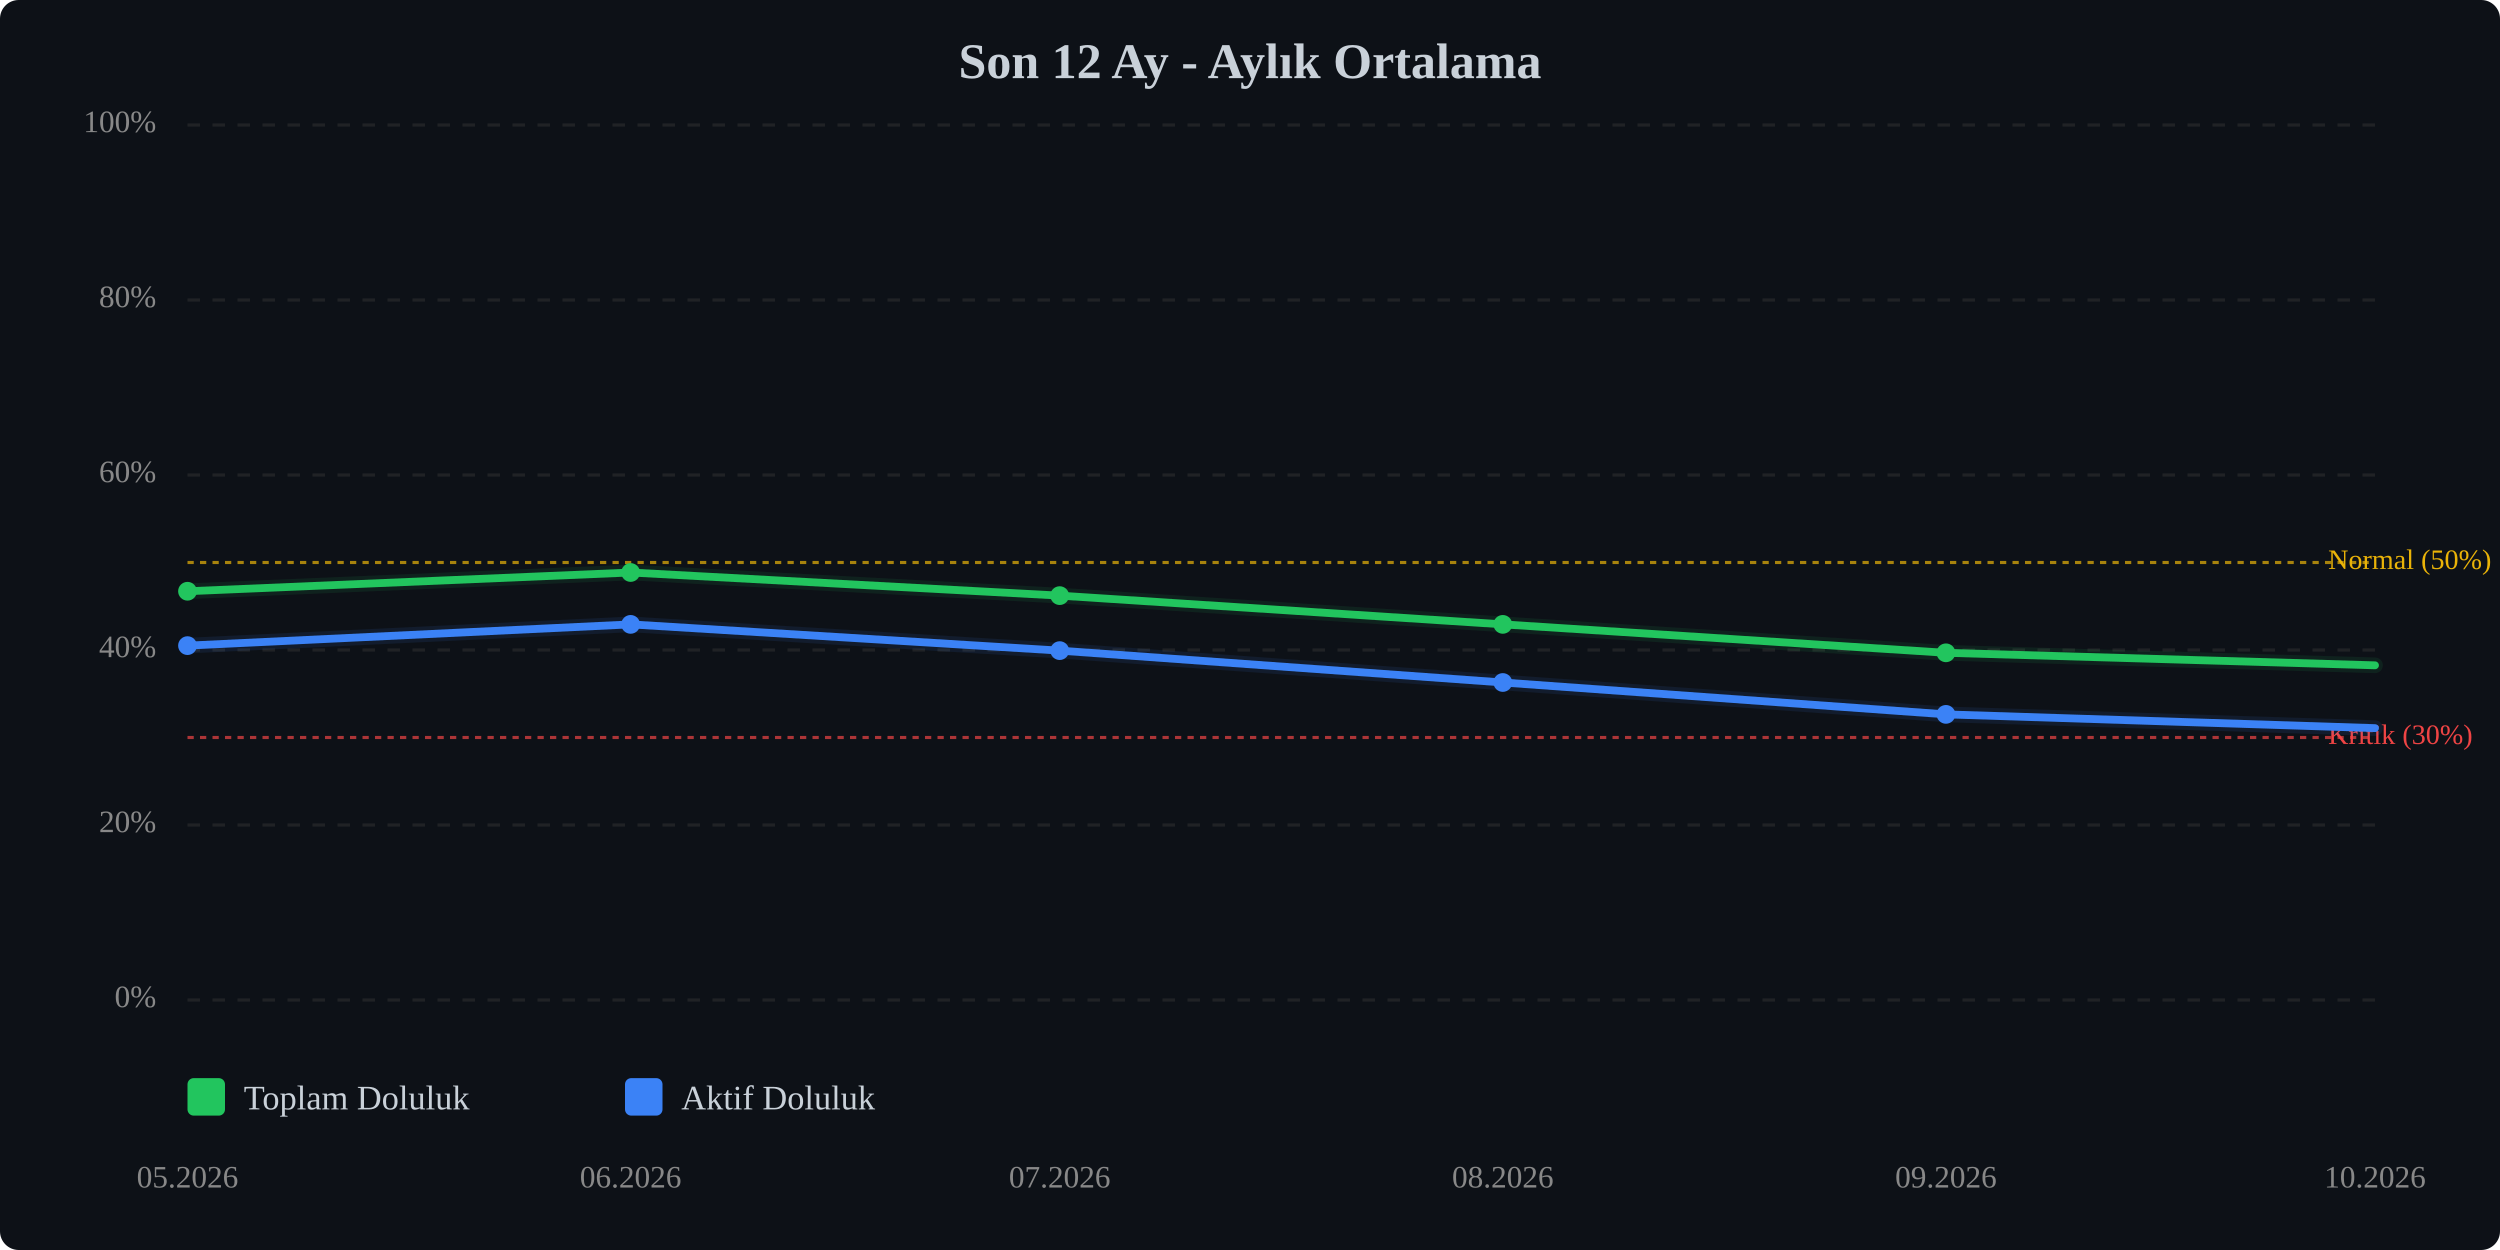
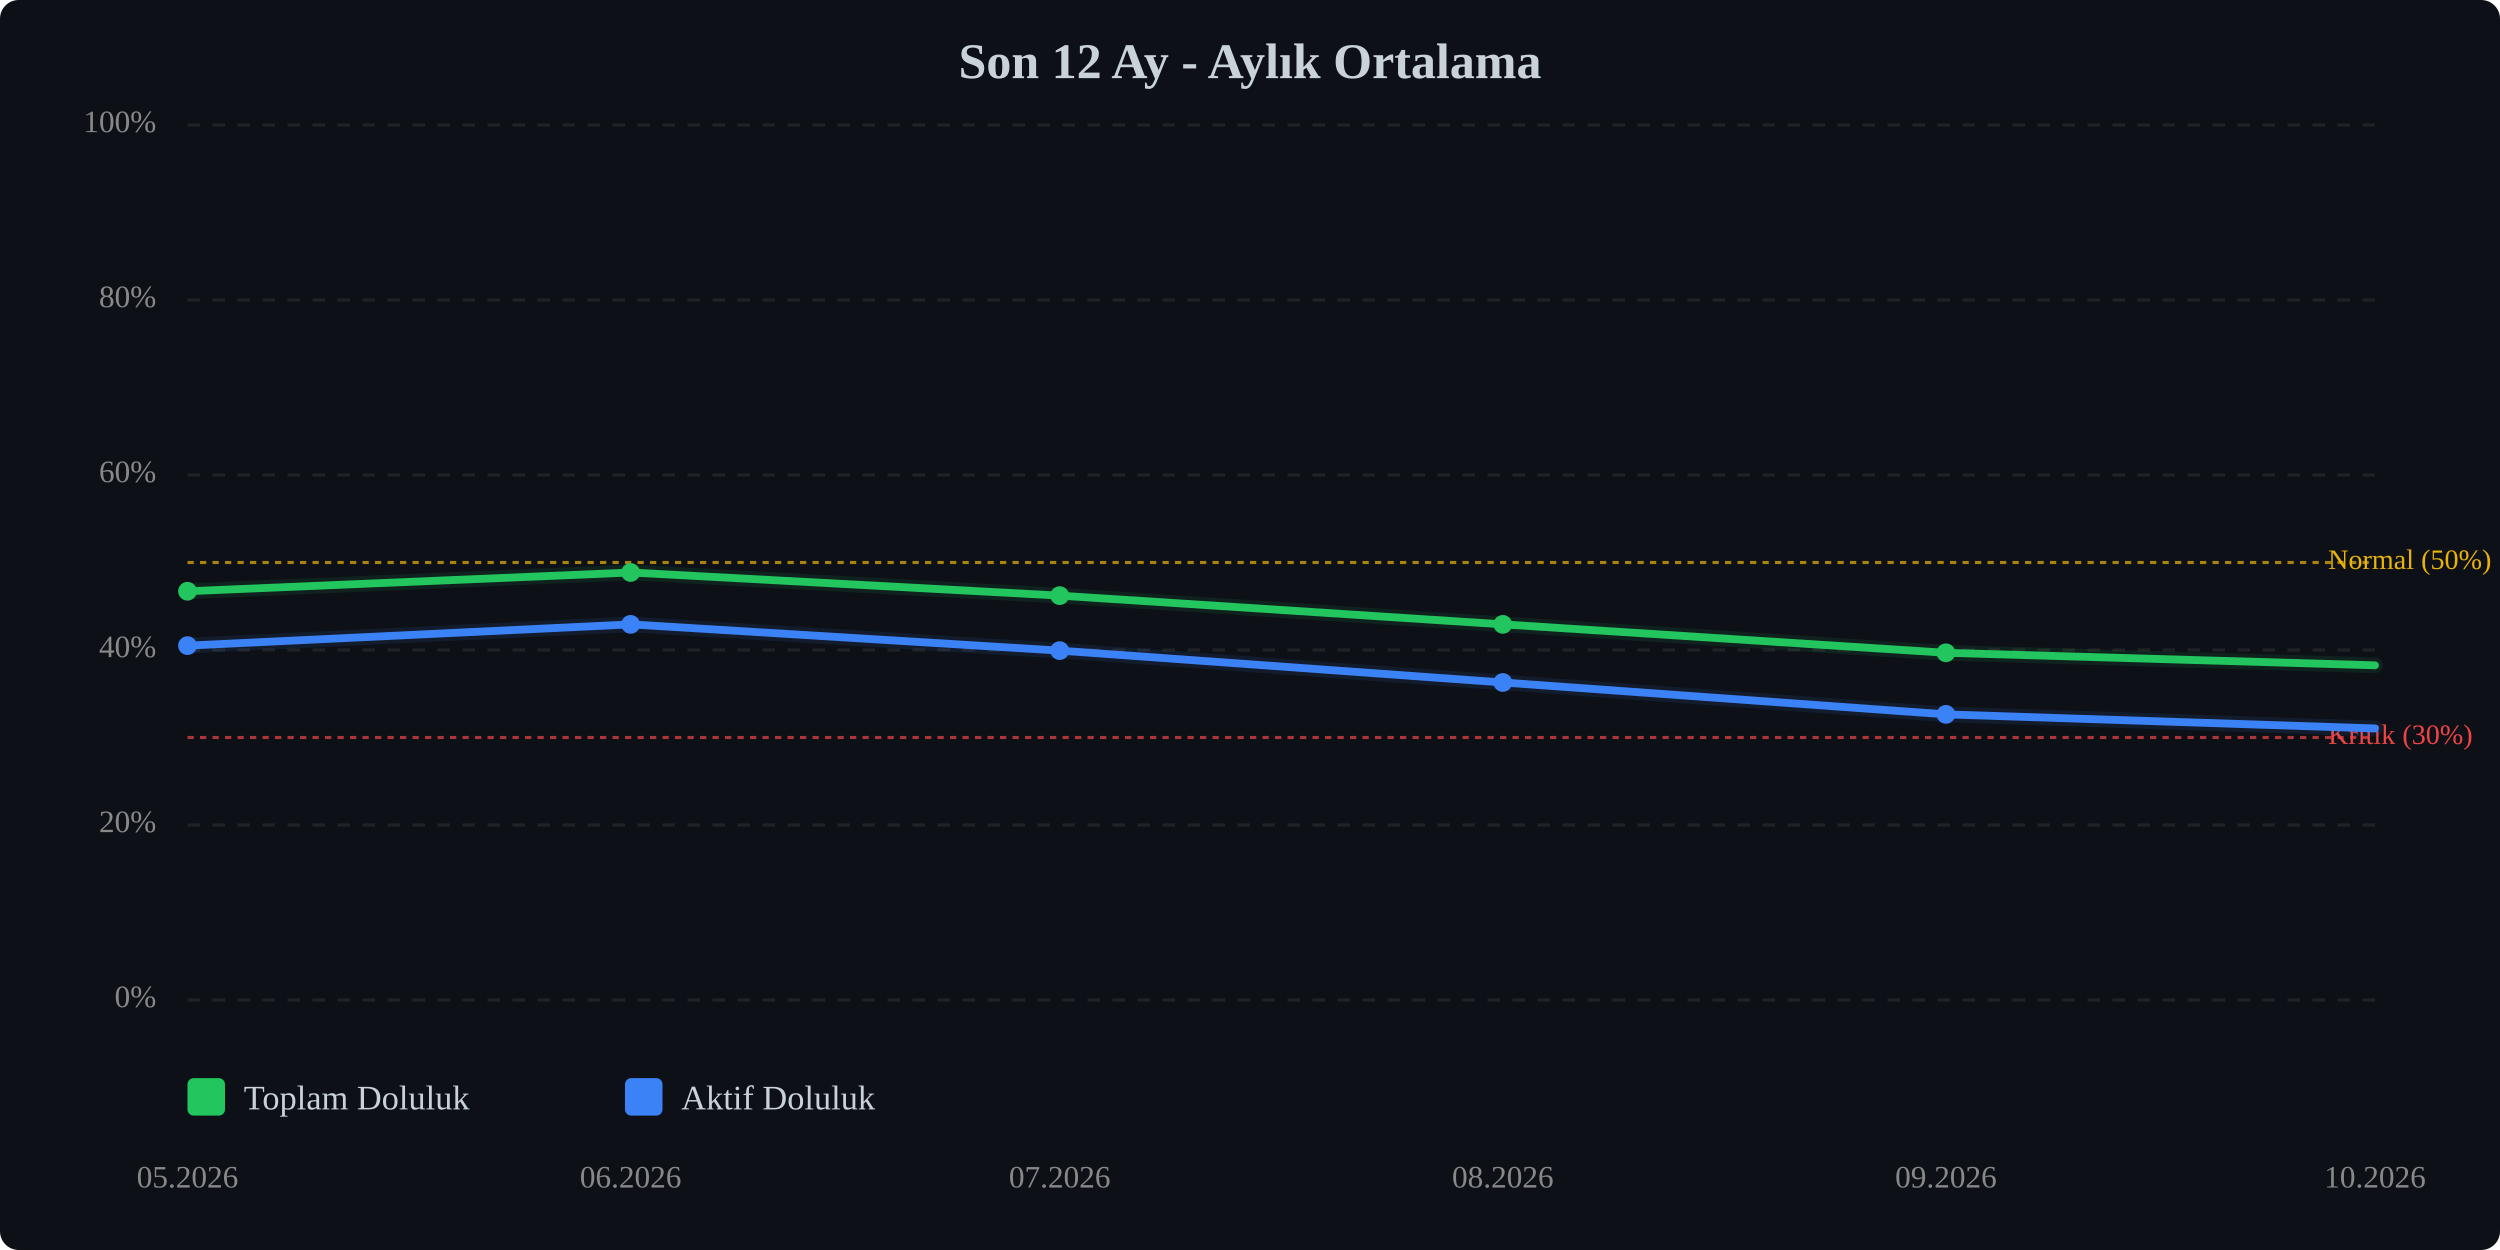
<svg xmlns="http://www.w3.org/2000/svg" viewBox="0 0 800 400" width="100%" style="max-width:800px;">
  <rect width="800" height="400" fill="#0d1117" rx="6" />
  <text x="400.0" y="25" text-anchor="middle" font-size="16" font-weight="bold" fill="#c9d1d9">Son 12 Ay - Aylık Ortalama</text>
  <line x1="60" y1="320.0" x2="760" y2="320.0" stroke="#333" stroke-width="1" stroke-dasharray="4,4" opacity="0.5" />
  <text x="50" y="320.0" text-anchor="end" dominant-baseline="middle" font-size="10" fill="#888">0%</text>
  <line x1="60" y1="264.0" x2="760" y2="264.0" stroke="#333" stroke-width="1" stroke-dasharray="4,4" opacity="0.5" />
  <text x="50" y="264.0" text-anchor="end" dominant-baseline="middle" font-size="10" fill="#888">20%</text>
  <line x1="60" y1="208.0" x2="760" y2="208.0" stroke="#333" stroke-width="1" stroke-dasharray="4,4" opacity="0.5" />
  <text x="50" y="208.0" text-anchor="end" dominant-baseline="middle" font-size="10" fill="#888">40%</text>
  <line x1="60" y1="152.0" x2="760" y2="152.0" stroke="#333" stroke-width="1" stroke-dasharray="4,4" opacity="0.5" />
  <text x="50" y="152.0" text-anchor="end" dominant-baseline="middle" font-size="10" fill="#888">60%</text>
  <line x1="60" y1="96.0" x2="760" y2="96.0" stroke="#333" stroke-width="1" stroke-dasharray="4,4" opacity="0.5" />
  <text x="50" y="96.0" text-anchor="end" dominant-baseline="middle" font-size="10" fill="#888">80%</text>
  <line x1="60" y1="40.0" x2="760" y2="40.0" stroke="#333" stroke-width="1" stroke-dasharray="4,4" opacity="0.5" />
  <text x="50" y="40.0" text-anchor="end" dominant-baseline="middle" font-size="10" fill="#888">100%</text>
  <line x1="60" y1="236.0" x2="760" y2="236.0" stroke="#ef4444" stroke-width="1" stroke-dasharray="2,2" opacity="0.7" />
  <text x="745" y="236.0" dominant-baseline="middle" font-size="9" fill="#ef4444">Kritik (30%)</text>
  <line x1="60" y1="180.0" x2="760" y2="180.0" stroke="#eab308" stroke-width="1" stroke-dasharray="2,2" opacity="0.7" />
  <text x="745" y="180.0" dominant-baseline="middle" font-size="9" fill="#eab308">Normal (50%)</text>
  <polyline points="60.0,189.2 201.8,183.2 339.1,190.6 480.9,199.8 622.7,208.9 760.0,212.9" fill="none" stroke="#22c55e" stroke-width="2.5" stroke-linecap="round" stroke-linejoin="round" />
  <polyline points="60.0,189.2 201.8,183.2 339.1,190.6 480.9,199.8 622.7,208.9 760.0,212.9" fill="none" stroke="#22c55e" stroke-width="5" opacity="0.1" stroke-linecap="round" stroke-linejoin="round" />
-   <polyline points="60.0,206.6 201.8,199.8 339.1,208.2 480.9,218.4 622.7,228.6 760.0,233.0" fill="none" stroke="#3b82f6" stroke-width="2.5" stroke-linecap="round" stroke-linejoin="round" />
-   <polyline points="60.0,206.6 201.8,199.8 339.1,208.2 480.9,218.4 622.7,228.6 760.0,233.0" fill="none" stroke="#3b82f6" stroke-width="5" opacity="0.1" stroke-linecap="round" stroke-linejoin="round" />
+   <polyline points="60.0,206.6 201.8,199.8 339.1,208.2 480.9,218.4 622.7,228.6 760.0,233.1" fill="none" stroke="#3b82f6" stroke-width="2.5" stroke-linecap="round" stroke-linejoin="round" />
+   <polyline points="60.0,206.6 201.8,199.8 339.1,208.2 480.9,218.4 622.7,228.6 760.0,233.1" fill="none" stroke="#3b82f6" stroke-width="5" opacity="0.1" stroke-linecap="round" stroke-linejoin="round" />
  <circle cx="60.0" cy="189.2" r="3" fill="#22c55e" />
  <circle cx="201.8" cy="183.2" r="3" fill="#22c55e" />
  <circle cx="339.1" cy="190.6" r="3" fill="#22c55e" />
  <circle cx="480.9" cy="199.8" r="3" fill="#22c55e" />
  <circle cx="622.7" cy="208.9" r="3" fill="#22c55e" />
  <circle cx="60.0" cy="206.6" r="3" fill="#3b82f6" />
  <circle cx="201.8" cy="199.8" r="3" fill="#3b82f6" />
  <circle cx="339.1" cy="208.2" r="3" fill="#3b82f6" />
  <circle cx="480.9" cy="218.4" r="3" fill="#3b82f6" />
  <circle cx="622.7" cy="228.6" r="3" fill="#3b82f6" />
  <text x="60.0" y="380" text-anchor="middle" font-size="10" fill="#888">05.2026</text>
  <text x="201.8" y="380" text-anchor="middle" font-size="10" fill="#888">06.2026</text>
  <text x="339.1" y="380" text-anchor="middle" font-size="10" fill="#888">07.2026</text>
  <text x="480.9" y="380" text-anchor="middle" font-size="10" fill="#888">08.2026</text>
  <text x="622.7" y="380" text-anchor="middle" font-size="10" fill="#888">09.2026</text>
  <text x="760.0" y="380" text-anchor="middle" font-size="10" fill="#888">10.2026</text>
  <g transform="translate(60, 345)">
    <rect x="0" y="0" width="12" height="12" fill="#22c55e" rx="2" />
    <text x="18" y="10" font-size="11" fill="#c9d1d9">Toplam Doluluk</text>
    <rect x="140" y="0" width="12" height="12" fill="#3b82f6" rx="2" />
    <text x="158" y="10" font-size="11" fill="#c9d1d9">Aktif Doluluk</text>
  </g>
</svg>
